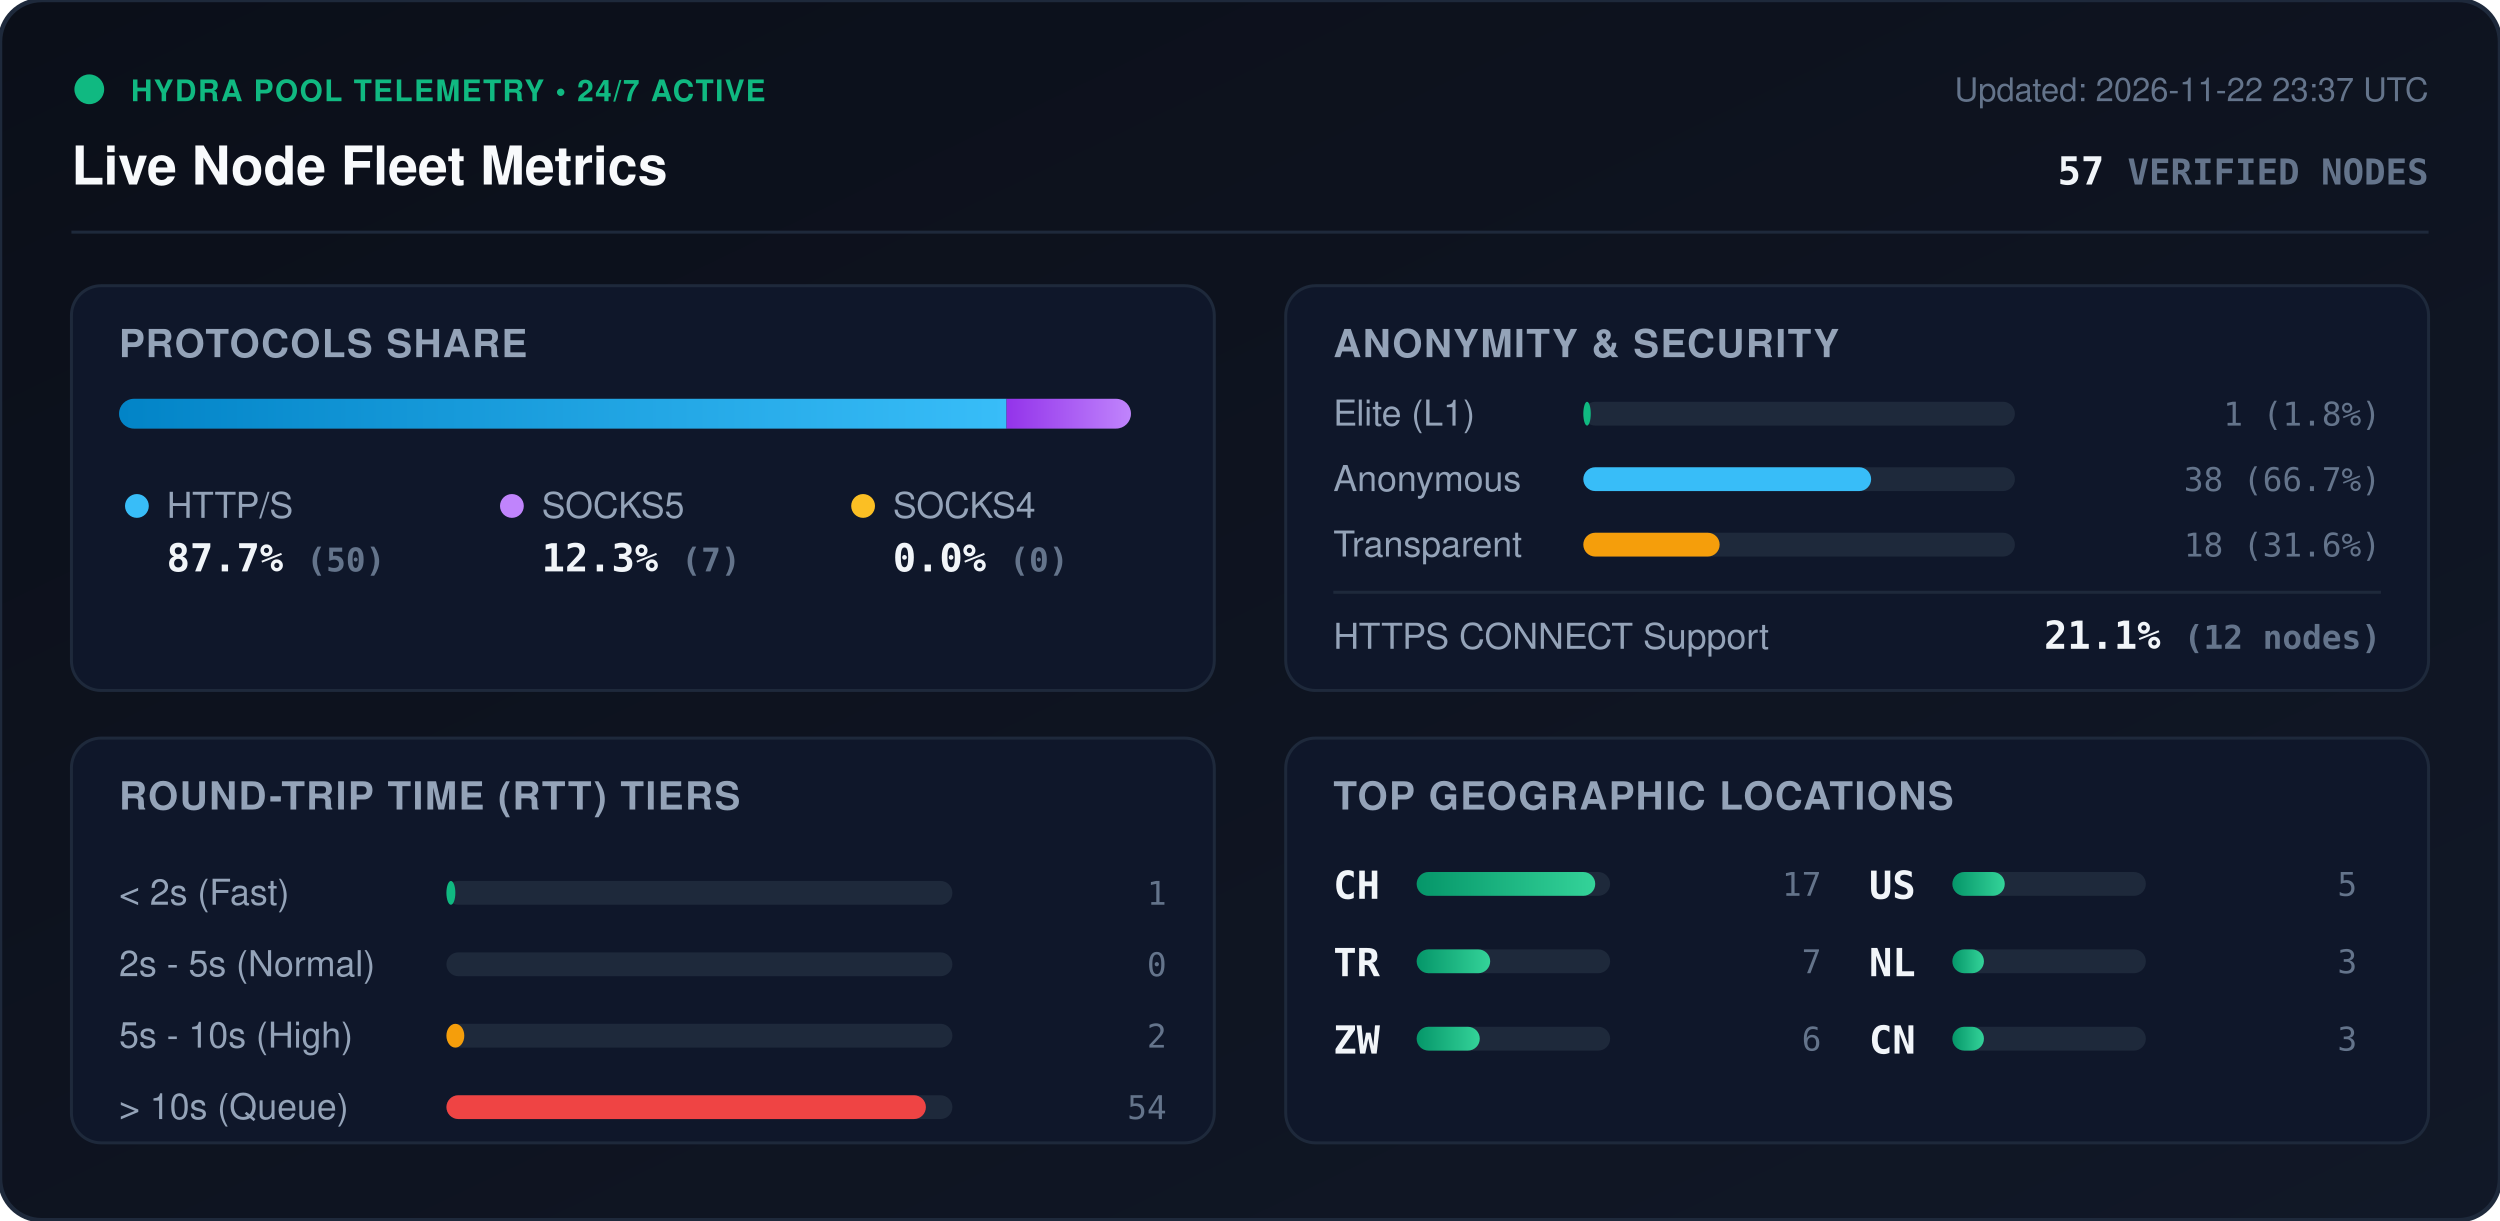
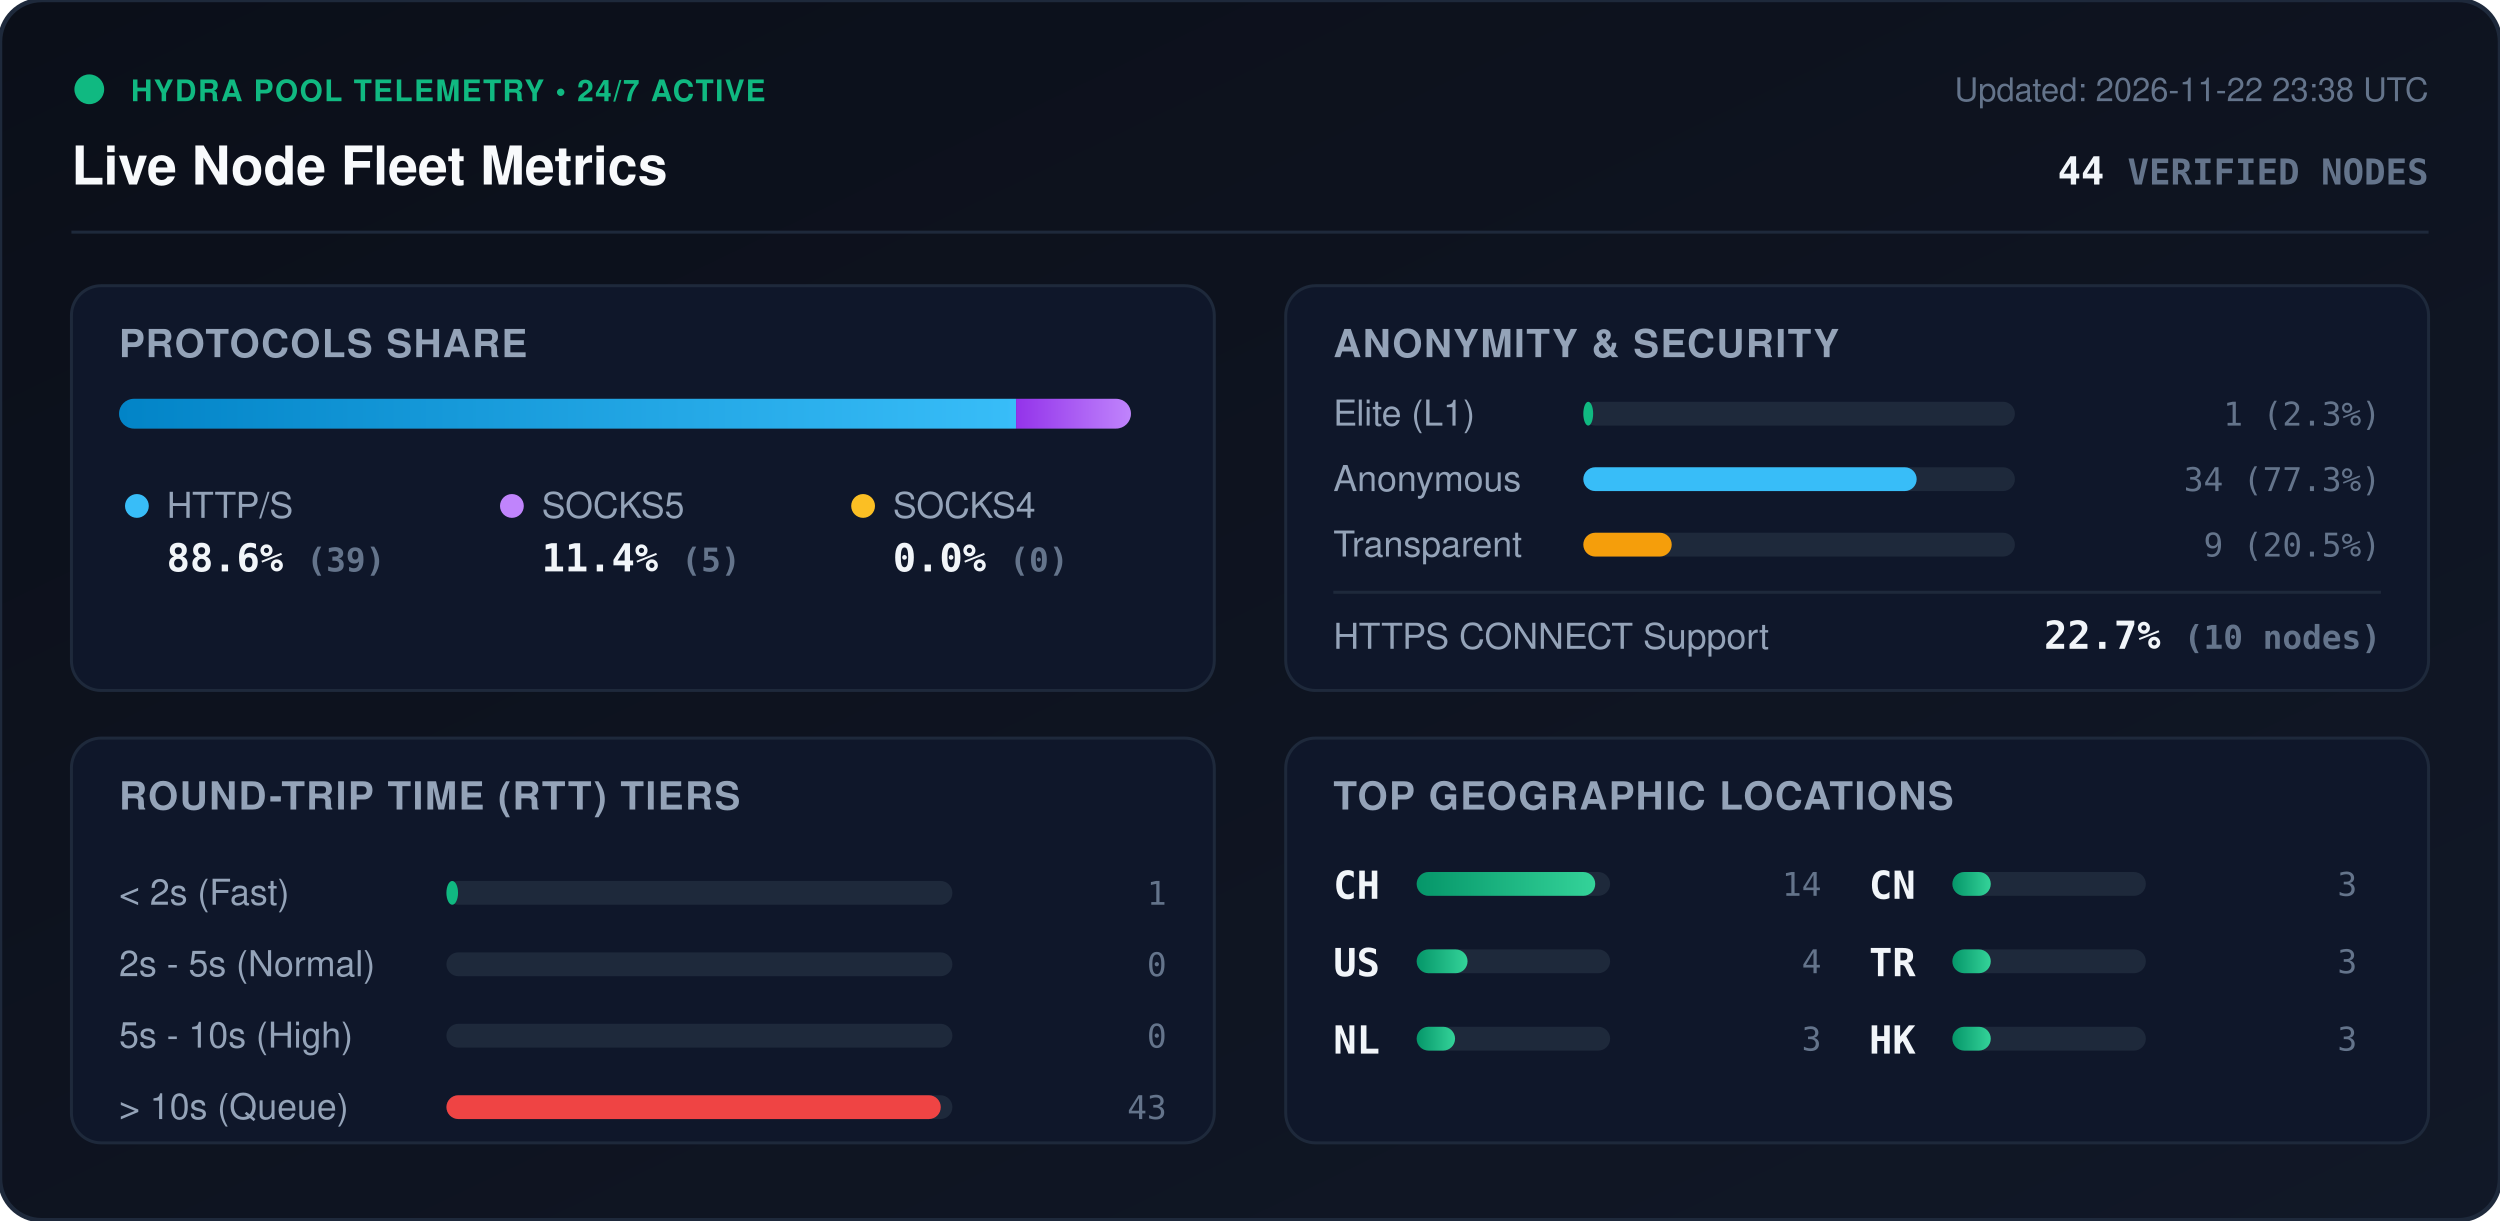
<svg xmlns="http://www.w3.org/2000/svg" viewBox="0 0 840 410" width="840" height="410" style="max-width: 100%; height: auto;">
  <defs>
    <linearGradient id="bg" x1="0%" y1="0%" x2="100%" y2="100%">
      <stop offset="0%" stop-color="#0b0f19" />
      <stop offset="100%" stop-color="#111827" />
    </linearGradient>
    <linearGradient id="bar-http" x1="0%" y1="0%" x2="100%" y2="0%">
      <stop offset="0%" stop-color="#0284c7" />
      <stop offset="100%" stop-color="#38bdf8" />
    </linearGradient>
    <linearGradient id="bar-socks5" x1="0%" y1="0%" x2="100%" y2="0%">
      <stop offset="0%" stop-color="#9333ea" />
      <stop offset="100%" stop-color="#c084fc" />
    </linearGradient>
    <linearGradient id="bar-socks4" x1="0%" y1="0%" x2="100%" y2="0%">
      <stop offset="0%" stop-color="#d97706" />
      <stop offset="100%" stop-color="#fbbf24" />
    </linearGradient>
    <linearGradient id="bar-green" x1="0%" y1="0%" x2="100%" y2="0%">
      <stop offset="0%" stop-color="#059669" />
      <stop offset="100%" stop-color="#34d399" />
    </linearGradient>
    <clipPath id="prog-track-clip">
      <rect width="340.0" height="10" rx="5" />
    </clipPath>
    <style>
      .title { font: 700 18px -apple-system, BlinkMacSystemFont, 'Segoe UI', Helvetica, Arial, sans-serif; fill: #f8fafc; }
      .sub { font: 500 11px -apple-system, BlinkMacSystemFont, 'Segoe UI', Helvetica, Arial, sans-serif; fill: #64748b; }
      .section-hdr { font: 600 13px -apple-system, BlinkMacSystemFont, 'Segoe UI', Helvetica, Arial, sans-serif; fill: #94a3b8; letter-spacing: 0.5px; }
      .metric-val { font: 700 13px -apple-system, BlinkMacSystemFont, 'Segoe UI', Helvetica, Arial, sans-serif; fill: #f1f5f9; }
      .metric-lbl { font: 500 12px -apple-system, BlinkMacSystemFont, 'Segoe UI', Helvetica, Arial, sans-serif; fill: #94a3b8; }
      .badge-txt { font: 700 10px -apple-system, BlinkMacSystemFont, 'Segoe UI', Helvetica, Arial, sans-serif; fill: #10b981; letter-spacing: 0.5px; }
      .mono { font-family: ui-monospace, SFMono-Regular, Menlo, Monaco, Consolas, monospace; }
      .pulse { animation: beacon 2s infinite ease-in-out; }
      @keyframes beacon { 0%, 100% { opacity: 1; } 50% { opacity: 0.35; } }
    </style>
  </defs>
  <rect width="840" height="410" rx="14" fill="url(#bg)" stroke="#1e293b" stroke-width="1.5" />
  <g transform="translate(24, 24)">
    <circle cx="6" cy="6" r="5" fill="#10b981" class="pulse" />
    <text x="20" y="10" class="badge-txt">HYDRA POOL TELEMETRY • 24/7 ACTIVE</text>
    <text x="0" y="38" class="title">Live Node Fleet Metrics</text>
-     <text x="792" y="10" text-anchor="end" class="sub">Updated: 2026-11-22 23:37 UTC</text>
-     <text x="792" y="38" text-anchor="end" class="metric-val mono" fill="#38bdf8">57 <tspan font-size="12" fill="#64748b">VERIFIED NODES</tspan>
+     <text x="792" y="10" text-anchor="end" class="sub">Updated: 2026-11-22 23:38 UTC</text>
+     <text x="792" y="38" text-anchor="end" class="metric-val mono" fill="#38bdf8">44 <tspan font-size="12" fill="#64748b">VERIFIED NODES</tspan>
    </text>
  </g>
  <line x1="24" y1="78" x2="816" y2="78" stroke="#1e293b" stroke-width="1" />
  <g transform="translate(24, 96)">
    <rect width="384" height="136" rx="10" fill="#0f172a" stroke="#1e293b" />
    <text x="16" y="24" class="section-hdr">PROTOCOLS SHARE</text>
    <g transform="translate(16, 38)">
      <rect width="340.0" height="10" rx="5" fill="#1e293b" />
      <g clip-path="url(#prog-track-clip)">
-         <rect x="0" width="298.2" height="10" fill="url(#bar-http)" />
-         <rect x="298.2" width="41.8" height="10" fill="url(#bar-socks5)" />
+         <rect x="0" width="301.4" height="10" fill="url(#bar-http)" />
+         <rect x="301.4" width="38.6" height="10" fill="url(#bar-socks5)" />
        <rect x="340.0" width="0.0" height="10" fill="url(#bar-socks4)" />
      </g>
    </g>
    <g transform="translate(16, 68)">
      <circle cx="6" cy="6" r="4" fill="#38bdf8" />
      <text x="16" y="10" class="metric-lbl">HTTP/S</text>
-       <text x="16" y="28" class="metric-val mono">87.7% <tspan font-size="11" fill="#64748b">(50)</tspan>
+       <text x="16" y="28" class="metric-val mono">88.6% <tspan font-size="11" fill="#64748b">(39)</tspan>
      </text>
      <circle cx="132" cy="6" r="4" fill="#c084fc" />
      <text x="142" y="10" class="metric-lbl">SOCKS5</text>
-       <text x="142" y="28" class="metric-val mono">12.3% <tspan font-size="11" fill="#64748b">(7)</tspan>
+       <text x="142" y="28" class="metric-val mono">11.4% <tspan font-size="11" fill="#64748b">(5)</tspan>
      </text>
      <circle cx="250" cy="6" r="4" fill="#fbbf24" />
      <text x="260" y="10" class="metric-lbl">SOCKS4</text>
      <text x="260" y="28" class="metric-val mono">0.0% <tspan font-size="11" fill="#64748b">(0)</tspan>
      </text>
    </g>
  </g>
  <g transform="translate(432, 96)">
    <rect width="384" height="136" rx="10" fill="#0f172a" stroke="#1e293b" />
    <text x="16" y="24" class="section-hdr">ANONYMITY &amp; SECURITY</text>
    <text x="16" y="47" class="metric-lbl">Elite (L1)</text>
    <rect x="100" y="39" width="145.0" height="8" rx="4" fill="#1e293b" />
-     <rect x="100" y="39" width="2.5" height="8" rx="4" fill="#10b981" />
-     <text x="368" y="47" text-anchor="end" class="mono sub" fill="#e2e8f0">1 (1.8%)</text>
+     <rect x="100" y="39" width="3.3" height="8" rx="4" fill="#10b981" />
+     <text x="368" y="47" text-anchor="end" class="mono sub" fill="#e2e8f0">1 (2.3%)</text>
    <text x="16" y="69" class="metric-lbl">Anonymous</text>
    <rect x="100" y="61" width="145.0" height="8" rx="4" fill="#1e293b" />
-     <rect x="100" y="61" width="96.7" height="8" rx="4" fill="#38bdf8" />
-     <text x="368" y="69" text-anchor="end" class="mono sub" fill="#e2e8f0">38 (66.7%)</text>
+     <rect x="100" y="61" width="112.0" height="8" rx="4" fill="#38bdf8" />
+     <text x="368" y="69" text-anchor="end" class="mono sub" fill="#e2e8f0">34 (77.3%)</text>
    <text x="16" y="91" class="metric-lbl">Transparent</text>
    <rect x="100" y="83" width="145.0" height="8" rx="4" fill="#1e293b" />
-     <rect x="100" y="83" width="45.8" height="8" rx="4" fill="#f59e0b" />
-     <text x="368" y="91" text-anchor="end" class="mono sub" fill="#e2e8f0">18 (31.6%)</text>
+     <rect x="100" y="83" width="29.7" height="8" rx="4" fill="#f59e0b" />
+     <text x="368" y="91" text-anchor="end" class="mono sub" fill="#e2e8f0">9 (20.5%)</text>
    <line x1="16" y1="103" x2="368" y2="103" stroke="#1e293b" stroke-width="1" />
    <text x="16" y="122" class="metric-lbl">HTTPS CONNECT Support</text>
-     <text x="368" y="122" text-anchor="end" class="metric-val mono" fill="#34d399">21.1% <tspan font-size="11" fill="#64748b">(12 nodes)</tspan>
+     <text x="368" y="122" text-anchor="end" class="metric-val mono" fill="#34d399">22.7% <tspan font-size="11" fill="#64748b">(10 nodes)</tspan>
    </text>
  </g>
  <g transform="translate(24, 248)">
    <rect width="384" height="136" rx="10" fill="#0f172a" stroke="#1e293b" />
    <text x="16" y="24" class="section-hdr">ROUND-TRIP TIME (RTT) TIERS</text>
    <g transform="translate(16, 42)">
      <text x="0" y="14" class="metric-lbl">&lt; 2s (Fast)</text>
      <rect x="110" y="6" width="170" height="8" rx="4" fill="#1e293b" />
-       <rect x="110" y="6" width="3.0" height="8" rx="4" fill="#10b981" />
+       <rect x="110" y="6" width="3.9" height="8" rx="4" fill="#10b981" />
      <text x="352" y="14" text-anchor="end" class="mono sub">1</text>
      <text x="0" y="38" class="metric-lbl">2s - 5s (Normal)</text>
      <rect x="110" y="30" width="170" height="8" rx="4" fill="#1e293b" />
      <rect x="110" y="30" width="0.0" height="8" rx="4" fill="#38bdf8" />
      <text x="352" y="38" text-anchor="end" class="mono sub">0</text>
      <text x="0" y="62" class="metric-lbl">5s - 10s (High)</text>
      <rect x="110" y="54" width="170" height="8" rx="4" fill="#1e293b" />
-       <rect x="110" y="54" width="6.0" height="8" rx="4" fill="#f59e0b" />
-       <text x="352" y="62" text-anchor="end" class="mono sub">2</text>
+       <rect x="110" y="54" width="0.0" height="8" rx="4" fill="#f59e0b" />
+       <text x="352" y="62" text-anchor="end" class="mono sub">0</text>
      <text x="0" y="86" class="metric-lbl">&gt; 10s (Queue)</text>
      <rect x="110" y="78" width="170" height="8" rx="4" fill="#1e293b" />
-       <rect x="110" y="78" width="161.1" height="8" rx="4" fill="#ef4444" />
-       <text x="352" y="86" text-anchor="end" class="mono sub">54</text>
+       <rect x="110" y="78" width="166.1" height="8" rx="4" fill="#ef4444" />
+       <text x="352" y="86" text-anchor="end" class="mono sub">43</text>
    </g>
  </g>
  <g transform="translate(432, 248)">
    <rect width="384" height="136" rx="10" fill="#0f172a" stroke="#1e293b" />
    <text x="16" y="24" class="section-hdr">TOP GEOGRAPHIC LOCATIONS</text>
    <g transform="translate(16, 42)">
      <g transform="translate(0, 0)">
        <text x="0" y="12" class="mono metric-val" font-size="12">CH</text>
        <rect x="28" y="3" width="65" height="8" rx="4" fill="#1e293b" />
        <rect x="28" y="3" width="60.0" height="8" rx="4" fill="url(#bar-green)" />
-         <text x="164" y="11" text-anchor="end" class="mono sub">17</text>
+         <text x="164" y="11" text-anchor="end" class="mono sub">14</text>
      </g>
      <g transform="translate(0, 26)">
+         <text x="0" y="12" class="mono metric-val" font-size="12">US</text>
+         <rect x="28" y="3" width="65" height="8" rx="4" fill="#1e293b" />
+         <rect x="28" y="3" width="17.1" height="8" rx="4" fill="url(#bar-green)" />
+         <text x="164" y="11" text-anchor="end" class="mono sub">4</text>
+       </g>
+       <g transform="translate(0, 52)">
+         <text x="0" y="12" class="mono metric-val" font-size="12">NL</text>
+         <rect x="28" y="3" width="65" height="8" rx="4" fill="#1e293b" />
+         <rect x="28" y="3" width="12.9" height="8" rx="4" fill="url(#bar-green)" />
+         <text x="164" y="11" text-anchor="end" class="mono sub">3</text>
+       </g>
+       <g transform="translate(180, 0)">
+         <text x="0" y="12" class="mono metric-val" font-size="12">CN</text>
+         <rect x="28" y="3" width="65" height="8" rx="4" fill="#1e293b" />
+         <rect x="28" y="3" width="12.9" height="8" rx="4" fill="url(#bar-green)" />
+         <text x="164" y="11" text-anchor="end" class="mono sub">3</text>
+       </g>
+       <g transform="translate(180, 26)">
        <text x="0" y="12" class="mono metric-val" font-size="12">TR</text>
        <rect x="28" y="3" width="65" height="8" rx="4" fill="#1e293b" />
-         <rect x="28" y="3" width="24.7" height="8" rx="4" fill="url(#bar-green)" />
-         <text x="164" y="11" text-anchor="end" class="mono sub">7</text>
-       </g>
-       <g transform="translate(0, 52)">
-         <text x="0" y="12" class="mono metric-val" font-size="12">ZW</text>
-         <rect x="28" y="3" width="65" height="8" rx="4" fill="#1e293b" />
-         <rect x="28" y="3" width="21.2" height="8" rx="4" fill="url(#bar-green)" />
-         <text x="164" y="11" text-anchor="end" class="mono sub">6</text>
-       </g>
-       <g transform="translate(180, 0)">
-         <text x="0" y="12" class="mono metric-val" font-size="12">US</text>
-         <rect x="28" y="3" width="65" height="8" rx="4" fill="#1e293b" />
-         <rect x="28" y="3" width="17.6" height="8" rx="4" fill="url(#bar-green)" />
-         <text x="164" y="11" text-anchor="end" class="mono sub">5</text>
-       </g>
-       <g transform="translate(180, 26)">
-         <text x="0" y="12" class="mono metric-val" font-size="12">NL</text>
-         <rect x="28" y="3" width="65" height="8" rx="4" fill="#1e293b" />
-         <rect x="28" y="3" width="10.6" height="8" rx="4" fill="url(#bar-green)" />
+         <rect x="28" y="3" width="12.9" height="8" rx="4" fill="url(#bar-green)" />
        <text x="164" y="11" text-anchor="end" class="mono sub">3</text>
      </g>
      <g transform="translate(180, 52)">
-         <text x="0" y="12" class="mono metric-val" font-size="12">CN</text>
+         <text x="0" y="12" class="mono metric-val" font-size="12">HK</text>
        <rect x="28" y="3" width="65" height="8" rx="4" fill="#1e293b" />
-         <rect x="28" y="3" width="10.6" height="8" rx="4" fill="url(#bar-green)" />
+         <rect x="28" y="3" width="12.9" height="8" rx="4" fill="url(#bar-green)" />
        <text x="164" y="11" text-anchor="end" class="mono sub">3</text>
      </g>
    </g>
  </g>
</svg>
